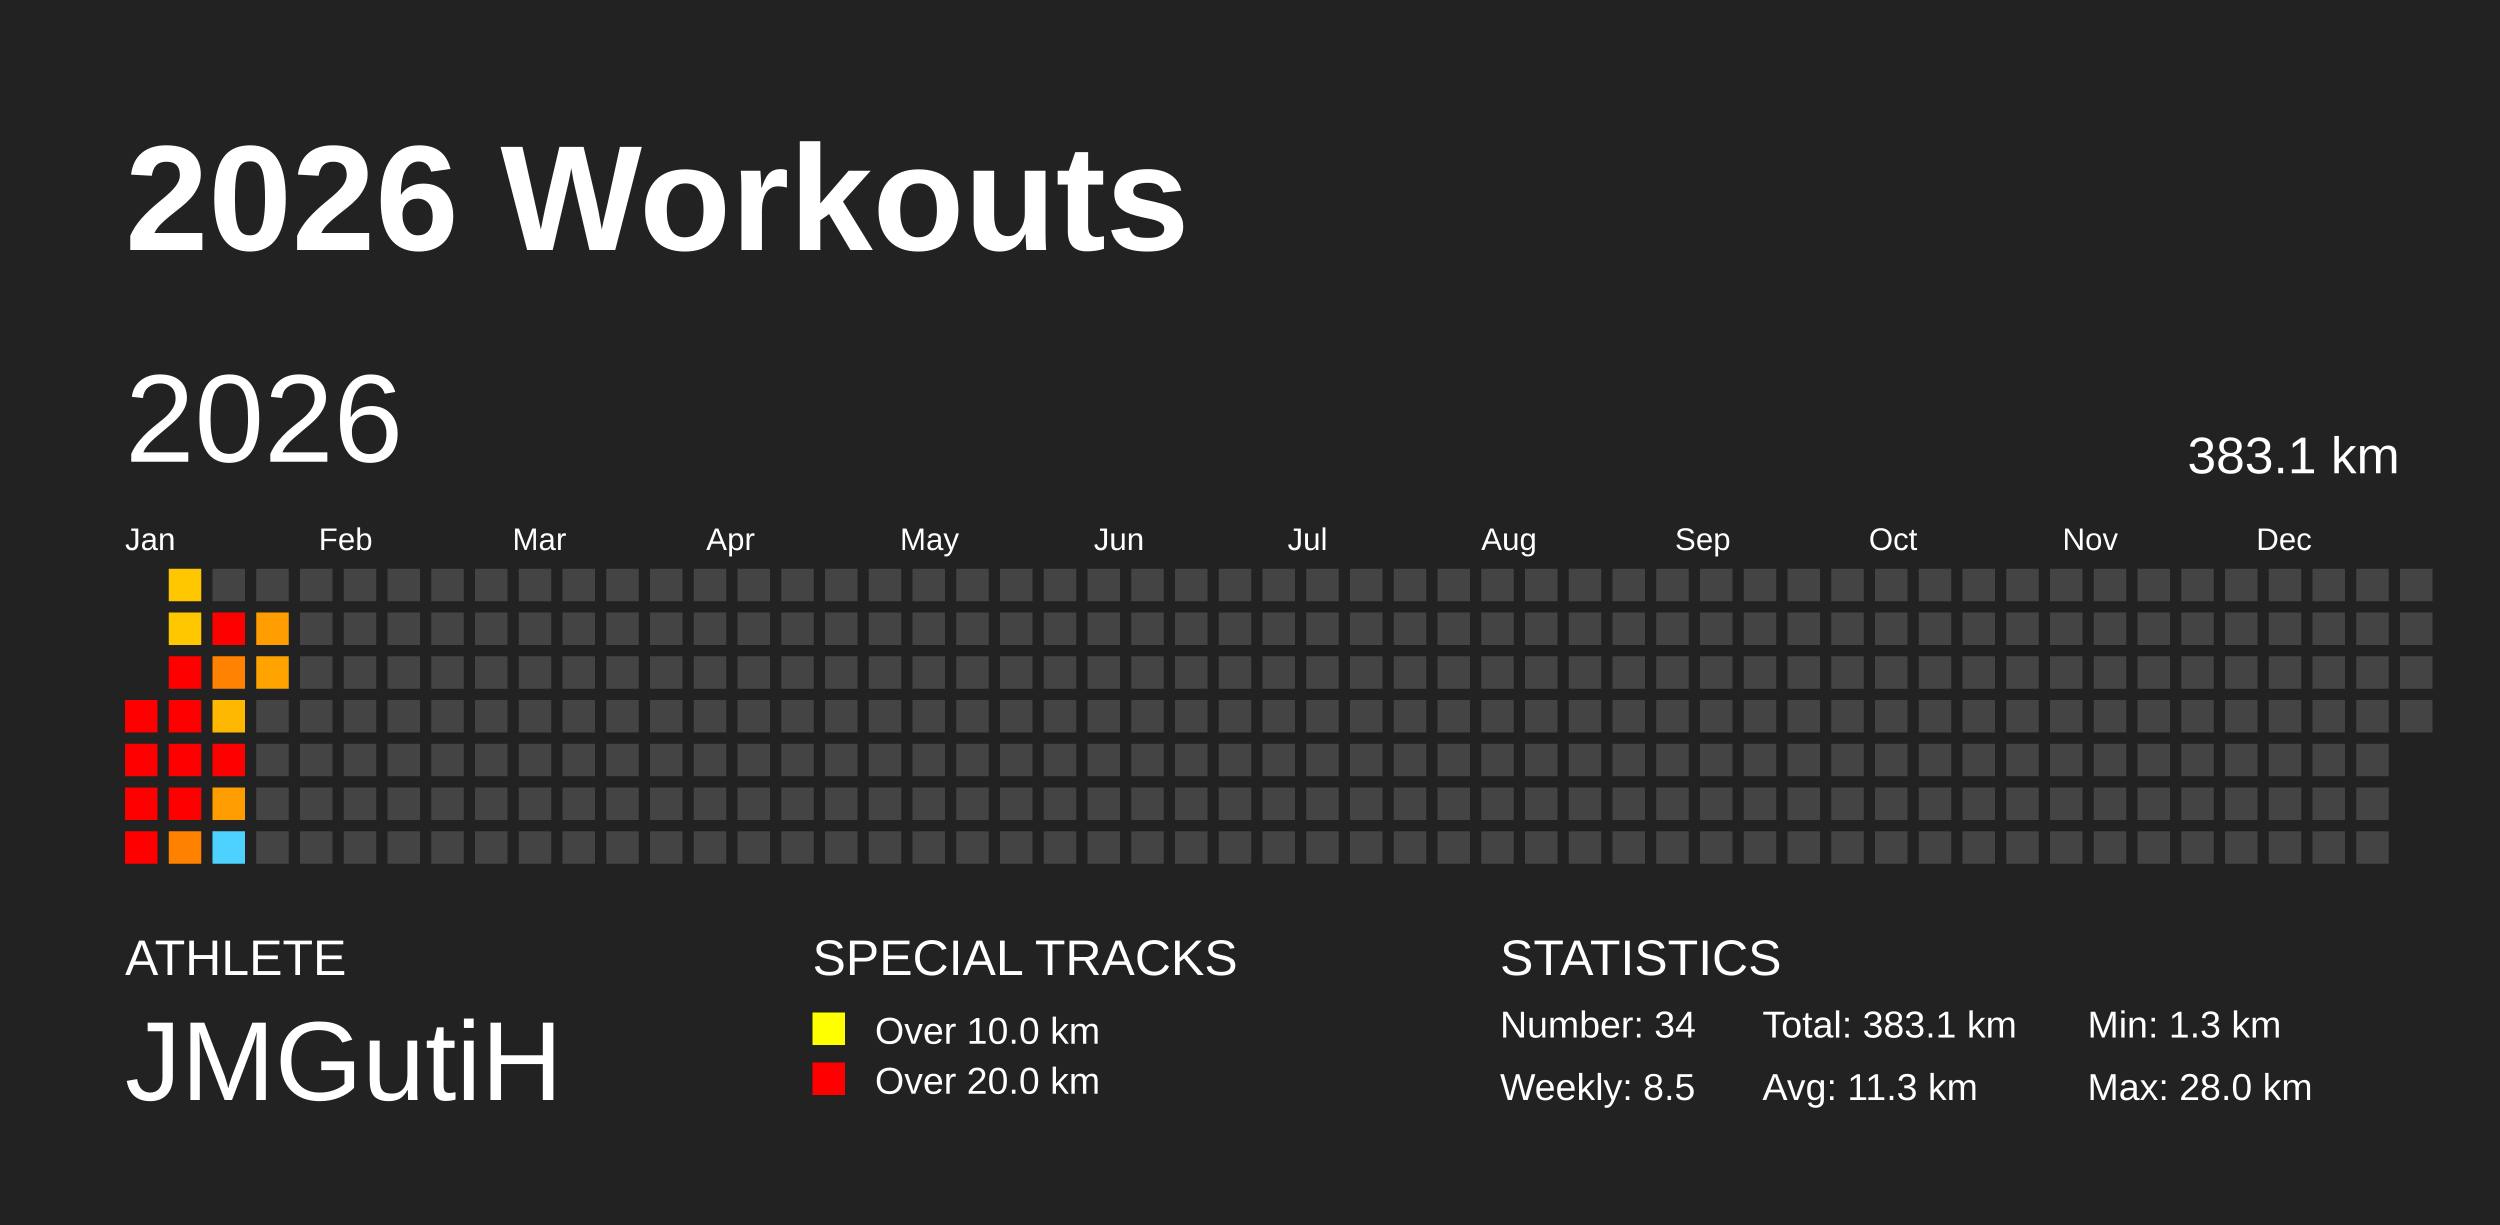
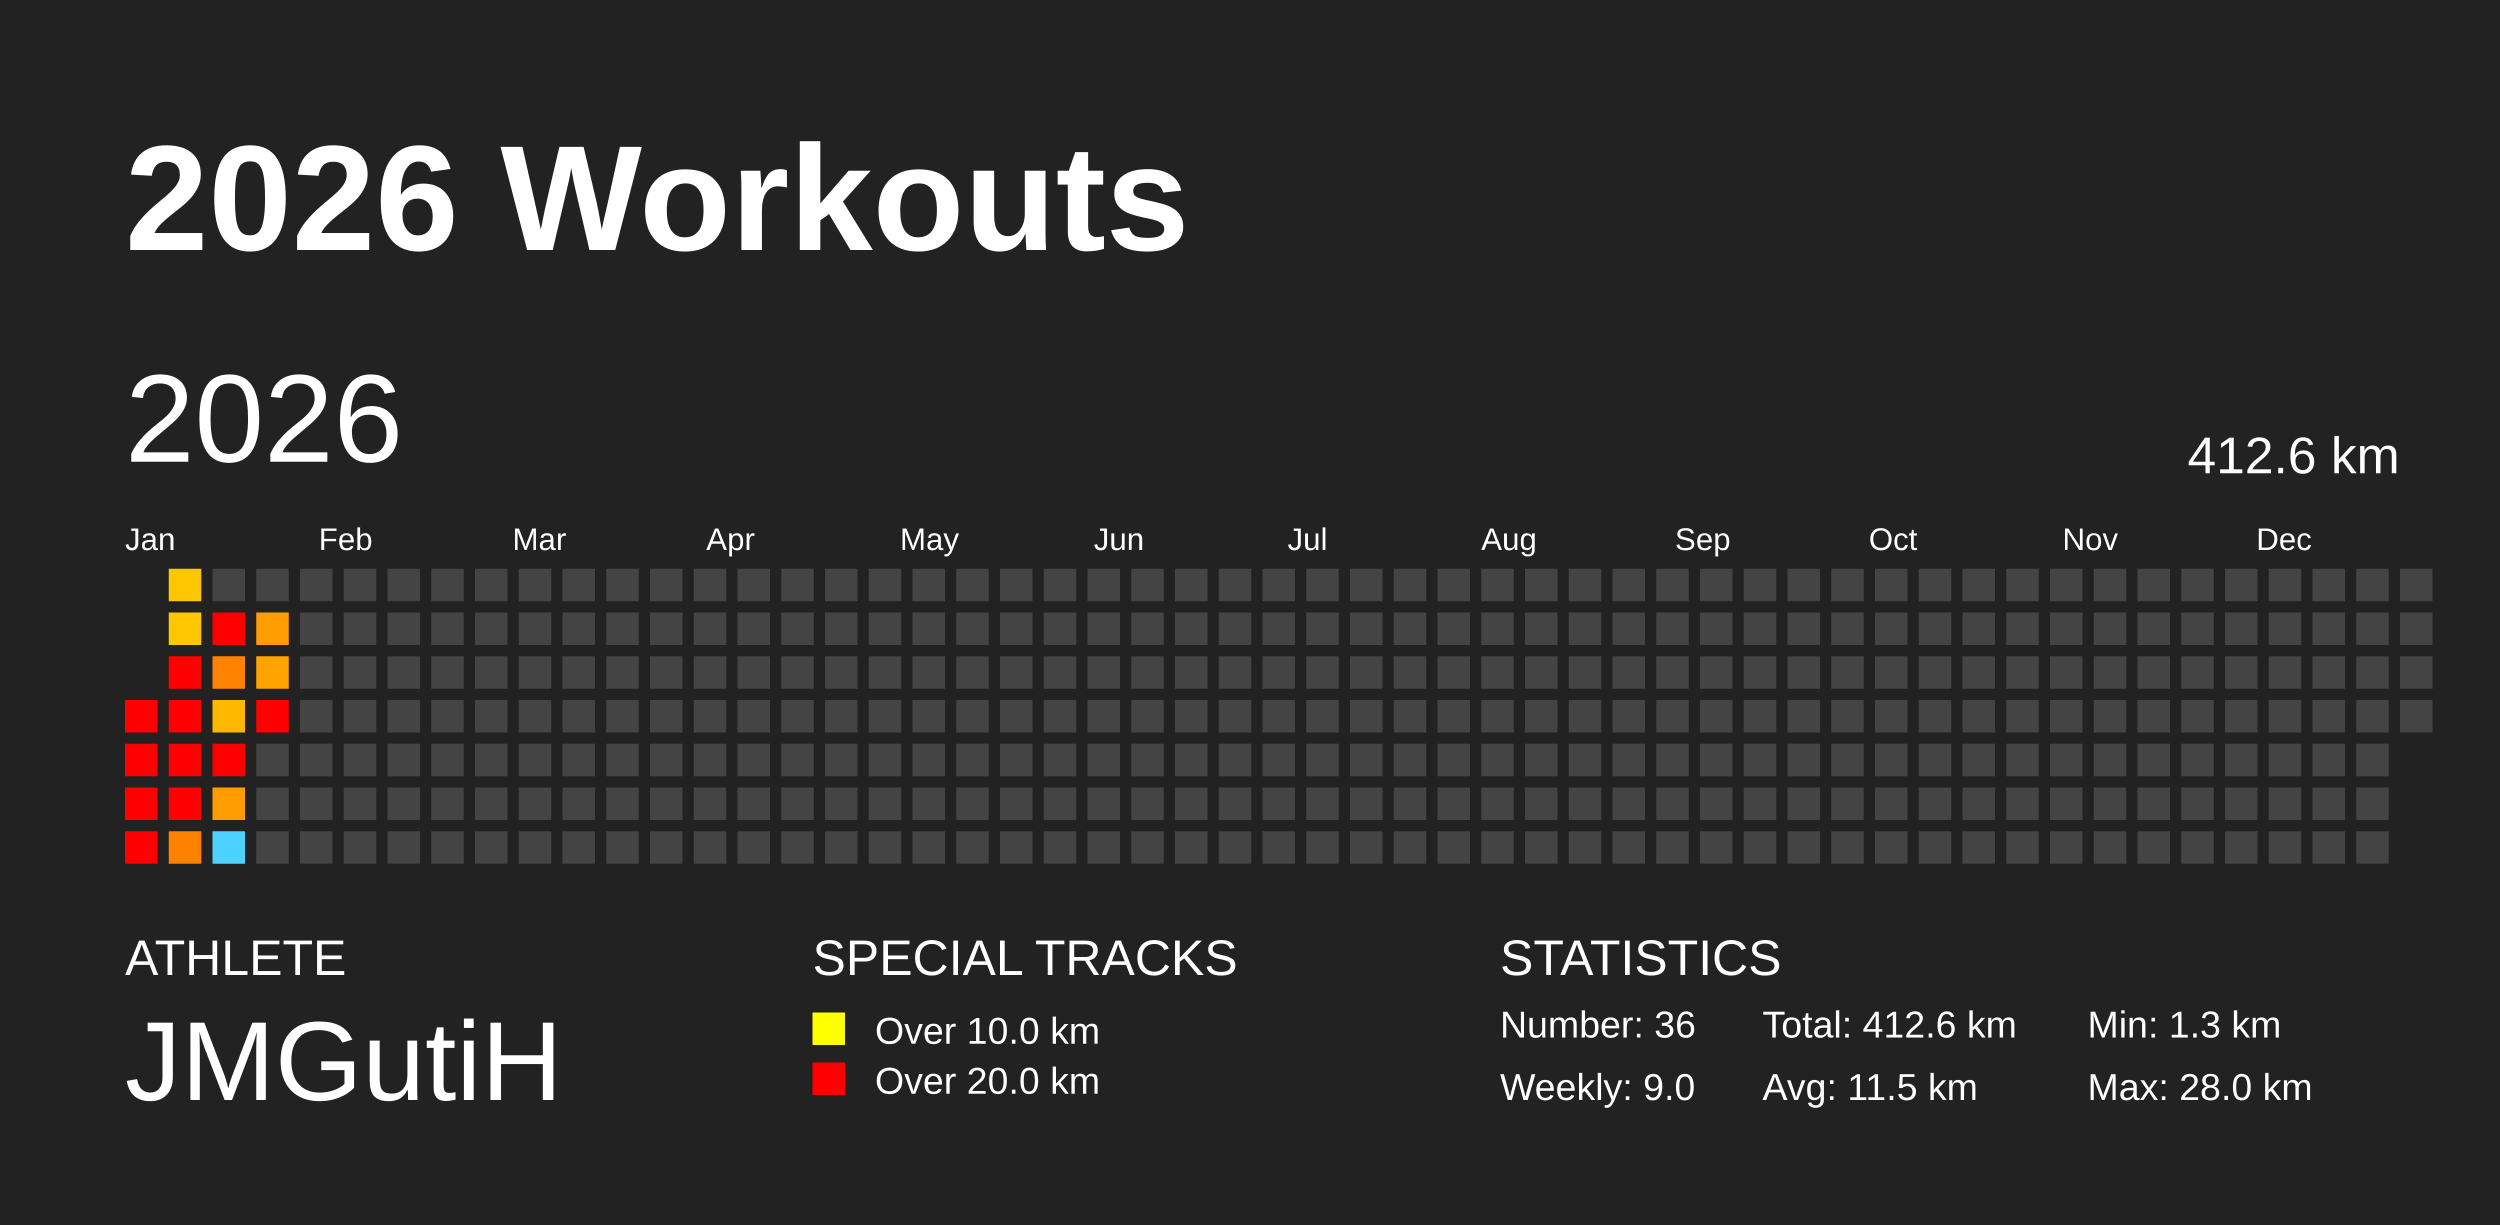
<svg xmlns="http://www.w3.org/2000/svg" baseProfile="full" height="98mm" version="1.1" viewBox="0,0,200,98" width="200mm">
  <defs />
  <rect fill="#222222" height="98" width="200" x="0" y="0" />
  <text fill="#FFFFFF" style="font-size:12px; font-family:Arial; font-weight:bold;" x="10" y="20">2026 Workouts</text>
  <text fill="#FFFFFF" style="font-size:4px; font-family:Arial" x="10" y="78">ATHLETE</text>
  <text fill="#FFFFFF" style="font-size:9px; font-family:Arial" x="10" y="88">JMGutiH</text>
  <text fill="#FFFFFF" style="font-size:4px; font-family:Arial" x="65" y="78">SPECIAL TRACKS</text>
  <rect fill="yellow" height="2.6" width="2.6" x="65" y="81" />
  <text fill="#FFFFFF" style="font-size:3px; font-family:Arial" x="70" y="83.5">Over 10.0 km</text>
  <rect fill="red" height="2.6" width="2.6" x="65" y="85" />
  <text fill="#FFFFFF" style="font-size:3px; font-family:Arial" x="70" y="87.5">Over 20.0 km</text>
  <text fill="#FFFFFF" style="font-size:4px; font-family:Arial" x="120" y="78">STATISTICS</text>
-   <text fill="#FFFFFF" style="font-size:3px; font-family:Arial" x="120" y="83">Number: 34</text>
-   <text fill="#FFFFFF" style="font-size:3px; font-family:Arial" x="120" y="88">Weekly: 8.5</text>
-   <text fill="#FFFFFF" style="font-size:3px; font-family:Arial" x="141" y="83">Total: 383.1 km</text>
-   <text fill="#FFFFFF" style="font-size:3px; font-family:Arial" x="141" y="88">Avg: 11.3 km</text>
+   <text fill="#FFFFFF" style="font-size:3px; font-family:Arial" x="120" y="83">Number: 36</text>
+   <text fill="#FFFFFF" style="font-size:3px; font-family:Arial" x="120" y="88">Weekly: 9.0</text>
+   <text fill="#FFFFFF" style="font-size:3px; font-family:Arial" x="141" y="83">Total: 412.6 km</text>
+   <text fill="#FFFFFF" style="font-size:3px; font-family:Arial" x="141" y="88">Avg: 11.5 km</text>
  <text fill="#FFFFFF" style="font-size:3px; font-family:Arial" x="167" y="83">Min: 1.3 km</text>
  <text fill="#FFFFFF" style="font-size:3px; font-family:Arial" x="167" y="88">Max: 28.0 km</text>
  <text dominant-baseline="hanging" fill="#FFFFFF" style="font-size:10.0px; font-family:Arial;" x="10" y="30">2026</text>
-   <text dominant-baseline="hanging" fill="#FFFFFF" style="font-size:4.125px; font-family:Arial;" x="175" y="35">383.1 km</text>
+   <text dominant-baseline="hanging" fill="#FFFFFF" style="font-size:4.125px; font-family:Arial;" x="175" y="35">412.6 km</text>
  <text fill="#FFFFFF" style="font-size:2.5px; font-family:Arial" x="10.0" y="44">Jan</text>
  <text fill="#FFFFFF" style="font-size:2.5px; font-family:Arial" x="25.5" y="44">Feb</text>
  <text fill="#FFFFFF" style="font-size:2.5px; font-family:Arial" x="41.0" y="44">Mar</text>
  <text fill="#FFFFFF" style="font-size:2.5px; font-family:Arial" x="56.5" y="44">Apr</text>
  <text fill="#FFFFFF" style="font-size:2.5px; font-family:Arial" x="72.0" y="44">May</text>
  <text fill="#FFFFFF" style="font-size:2.5px; font-family:Arial" x="87.5" y="44">Jun</text>
  <text fill="#FFFFFF" style="font-size:2.5px; font-family:Arial" x="103.0" y="44">Jul</text>
  <text fill="#FFFFFF" style="font-size:2.5px; font-family:Arial" x="118.5" y="44">Aug</text>
  <text fill="#FFFFFF" style="font-size:2.5px; font-family:Arial" x="134.0" y="44">Sep</text>
  <text fill="#FFFFFF" style="font-size:2.5px; font-family:Arial" x="149.5" y="44">Oct</text>
  <text fill="#FFFFFF" style="font-size:2.5px; font-family:Arial" x="165.0" y="44">Nov</text>
  <text fill="#FFFFFF" style="font-size:2.5px; font-family:Arial" x="180.5" y="44">Dec</text>
  <rect fill="red" height="2.6" width="2.6" x="10.0" y="56.0" />
  <rect fill="red" height="2.6" width="2.6" x="10.0" y="59.5" />
  <rect fill="red" height="2.6" width="2.6" x="10.0" y="63.0" />
  <rect fill="red" height="2.6" width="2.6" x="10.0" y="66.5" />
  <rect fill="#ffc700" height="2.6" width="2.6" x="13.5" y="45.5" />
  <rect fill="#ffc700" height="2.6" width="2.6" x="13.5" y="49.0" />
  <rect fill="red" height="2.6" width="2.6" x="13.5" y="52.5" />
  <rect fill="red" height="2.6" width="2.6" x="13.5" y="56.0" />
  <rect fill="red" height="2.6" width="2.6" x="13.5" y="59.5" />
  <rect fill="red" height="2.6" width="2.6" x="13.5" y="63.0" />
  <rect fill="#ff8100" height="2.6" width="2.6" x="13.5" y="66.5" />
  <rect fill="#444444" height="2.6" width="2.6" x="17.0" y="45.5" />
  <rect fill="red" height="2.6" width="2.6" x="17.0" y="49.0" />
  <rect fill="#ff8300" height="2.6" width="2.6" x="17.0" y="52.5" />
  <rect fill="#ffb800" height="2.6" width="2.6" x="17.0" y="56.0" />
  <rect fill="red" height="2.6" width="2.6" x="17.0" y="59.5" />
  <rect fill="#ff9d00" height="2.6" width="2.6" x="17.0" y="63.0" />
  <rect fill="#4dd2ff" height="2.6" width="2.6" x="17.0" y="66.5" />
  <rect fill="#444444" height="2.6" width="2.6" x="20.5" y="45.5" />
  <rect fill="#ff9d00" height="2.6" width="2.6" x="20.5" y="49.0" />
  <rect fill="#ffa300" height="2.6" width="2.6" x="20.5" y="52.5" />
-   <rect fill="#444444" height="2.6" width="2.6" x="20.5" y="56.0" />
+   <rect fill="red" height="2.6" width="2.6" x="20.5" y="56.0" />
  <rect fill="#444444" height="2.6" width="2.6" x="20.5" y="59.5" />
  <rect fill="#444444" height="2.6" width="2.6" x="20.5" y="63.0" />
  <rect fill="#444444" height="2.6" width="2.6" x="20.5" y="66.5" />
  <rect fill="#444444" height="2.6" width="2.6" x="24.0" y="45.5" />
  <rect fill="#444444" height="2.6" width="2.6" x="24.0" y="49.0" />
  <rect fill="#444444" height="2.6" width="2.6" x="24.0" y="52.5" />
  <rect fill="#444444" height="2.6" width="2.6" x="24.0" y="56.0" />
  <rect fill="#444444" height="2.6" width="2.6" x="24.0" y="59.5" />
  <rect fill="#444444" height="2.6" width="2.6" x="24.0" y="63.0" />
  <rect fill="#444444" height="2.6" width="2.6" x="24.0" y="66.5" />
  <rect fill="#444444" height="2.6" width="2.6" x="27.5" y="45.5" />
  <rect fill="#444444" height="2.6" width="2.6" x="27.5" y="49.0" />
  <rect fill="#444444" height="2.6" width="2.6" x="27.5" y="52.5" />
  <rect fill="#444444" height="2.6" width="2.6" x="27.5" y="56.0" />
  <rect fill="#444444" height="2.6" width="2.6" x="27.5" y="59.5" />
  <rect fill="#444444" height="2.6" width="2.6" x="27.5" y="63.0" />
  <rect fill="#444444" height="2.6" width="2.6" x="27.5" y="66.5" />
  <rect fill="#444444" height="2.6" width="2.6" x="31.0" y="45.5" />
  <rect fill="#444444" height="2.6" width="2.6" x="31.0" y="49.0" />
  <rect fill="#444444" height="2.6" width="2.6" x="31.0" y="52.5" />
  <rect fill="#444444" height="2.6" width="2.6" x="31.0" y="56.0" />
  <rect fill="#444444" height="2.6" width="2.6" x="31.0" y="59.5" />
  <rect fill="#444444" height="2.6" width="2.6" x="31.0" y="63.0" />
  <rect fill="#444444" height="2.6" width="2.6" x="31.0" y="66.5" />
  <rect fill="#444444" height="2.6" width="2.6" x="34.5" y="45.5" />
  <rect fill="#444444" height="2.6" width="2.6" x="34.5" y="49.0" />
  <rect fill="#444444" height="2.6" width="2.6" x="34.5" y="52.5" />
  <rect fill="#444444" height="2.6" width="2.6" x="34.5" y="56.0" />
  <rect fill="#444444" height="2.6" width="2.6" x="34.5" y="59.5" />
  <rect fill="#444444" height="2.6" width="2.6" x="34.5" y="63.0" />
  <rect fill="#444444" height="2.6" width="2.6" x="34.5" y="66.5" />
  <rect fill="#444444" height="2.6" width="2.6" x="38.0" y="45.5" />
  <rect fill="#444444" height="2.6" width="2.6" x="38.0" y="49.0" />
  <rect fill="#444444" height="2.6" width="2.6" x="38.0" y="52.5" />
  <rect fill="#444444" height="2.6" width="2.6" x="38.0" y="56.0" />
  <rect fill="#444444" height="2.6" width="2.6" x="38.0" y="59.5" />
  <rect fill="#444444" height="2.6" width="2.6" x="38.0" y="63.0" />
  <rect fill="#444444" height="2.6" width="2.6" x="38.0" y="66.5" />
  <rect fill="#444444" height="2.6" width="2.6" x="41.5" y="45.5" />
  <rect fill="#444444" height="2.6" width="2.6" x="41.5" y="49.0" />
  <rect fill="#444444" height="2.6" width="2.6" x="41.5" y="52.5" />
  <rect fill="#444444" height="2.6" width="2.6" x="41.5" y="56.0" />
  <rect fill="#444444" height="2.6" width="2.6" x="41.5" y="59.5" />
  <rect fill="#444444" height="2.6" width="2.6" x="41.5" y="63.0" />
  <rect fill="#444444" height="2.6" width="2.6" x="41.5" y="66.5" />
  <rect fill="#444444" height="2.6" width="2.6" x="45.0" y="45.5" />
  <rect fill="#444444" height="2.6" width="2.6" x="45.0" y="49.0" />
  <rect fill="#444444" height="2.6" width="2.6" x="45.0" y="52.5" />
  <rect fill="#444444" height="2.6" width="2.6" x="45.0" y="56.0" />
  <rect fill="#444444" height="2.6" width="2.6" x="45.0" y="59.5" />
  <rect fill="#444444" height="2.6" width="2.6" x="45.0" y="63.0" />
  <rect fill="#444444" height="2.6" width="2.6" x="45.0" y="66.5" />
  <rect fill="#444444" height="2.6" width="2.6" x="48.5" y="45.5" />
  <rect fill="#444444" height="2.6" width="2.6" x="48.5" y="49.0" />
  <rect fill="#444444" height="2.6" width="2.6" x="48.5" y="52.5" />
  <rect fill="#444444" height="2.6" width="2.6" x="48.5" y="56.0" />
  <rect fill="#444444" height="2.6" width="2.6" x="48.5" y="59.5" />
  <rect fill="#444444" height="2.6" width="2.6" x="48.5" y="63.0" />
  <rect fill="#444444" height="2.6" width="2.6" x="48.5" y="66.5" />
  <rect fill="#444444" height="2.6" width="2.6" x="52.0" y="45.5" />
  <rect fill="#444444" height="2.6" width="2.6" x="52.0" y="49.0" />
  <rect fill="#444444" height="2.6" width="2.6" x="52.0" y="52.5" />
  <rect fill="#444444" height="2.6" width="2.6" x="52.0" y="56.0" />
  <rect fill="#444444" height="2.6" width="2.6" x="52.0" y="59.5" />
  <rect fill="#444444" height="2.6" width="2.6" x="52.0" y="63.0" />
  <rect fill="#444444" height="2.6" width="2.6" x="52.0" y="66.5" />
  <rect fill="#444444" height="2.6" width="2.6" x="55.5" y="45.5" />
  <rect fill="#444444" height="2.6" width="2.6" x="55.5" y="49.0" />
  <rect fill="#444444" height="2.6" width="2.6" x="55.5" y="52.5" />
  <rect fill="#444444" height="2.6" width="2.6" x="55.5" y="56.0" />
  <rect fill="#444444" height="2.6" width="2.6" x="55.5" y="59.5" />
  <rect fill="#444444" height="2.6" width="2.6" x="55.5" y="63.0" />
  <rect fill="#444444" height="2.6" width="2.6" x="55.5" y="66.5" />
  <rect fill="#444444" height="2.6" width="2.6" x="59.0" y="45.5" />
  <rect fill="#444444" height="2.6" width="2.6" x="59.0" y="49.0" />
  <rect fill="#444444" height="2.6" width="2.6" x="59.0" y="52.5" />
  <rect fill="#444444" height="2.6" width="2.6" x="59.0" y="56.0" />
  <rect fill="#444444" height="2.6" width="2.6" x="59.0" y="59.5" />
  <rect fill="#444444" height="2.6" width="2.6" x="59.0" y="63.0" />
  <rect fill="#444444" height="2.6" width="2.6" x="59.0" y="66.5" />
  <rect fill="#444444" height="2.6" width="2.6" x="62.5" y="45.5" />
  <rect fill="#444444" height="2.6" width="2.6" x="62.5" y="49.0" />
  <rect fill="#444444" height="2.6" width="2.6" x="62.5" y="52.5" />
  <rect fill="#444444" height="2.6" width="2.6" x="62.5" y="56.0" />
  <rect fill="#444444" height="2.6" width="2.6" x="62.5" y="59.5" />
  <rect fill="#444444" height="2.6" width="2.6" x="62.5" y="63.0" />
  <rect fill="#444444" height="2.6" width="2.6" x="62.5" y="66.5" />
  <rect fill="#444444" height="2.6" width="2.6" x="66.0" y="45.5" />
  <rect fill="#444444" height="2.6" width="2.6" x="66.0" y="49.0" />
  <rect fill="#444444" height="2.6" width="2.6" x="66.0" y="52.5" />
  <rect fill="#444444" height="2.6" width="2.6" x="66.0" y="56.0" />
  <rect fill="#444444" height="2.6" width="2.6" x="66.0" y="59.5" />
  <rect fill="#444444" height="2.6" width="2.6" x="66.0" y="63.0" />
  <rect fill="#444444" height="2.6" width="2.6" x="66.0" y="66.5" />
  <rect fill="#444444" height="2.6" width="2.6" x="69.5" y="45.5" />
  <rect fill="#444444" height="2.6" width="2.6" x="69.5" y="49.0" />
  <rect fill="#444444" height="2.6" width="2.6" x="69.5" y="52.5" />
  <rect fill="#444444" height="2.6" width="2.6" x="69.5" y="56.0" />
  <rect fill="#444444" height="2.6" width="2.6" x="69.5" y="59.5" />
  <rect fill="#444444" height="2.6" width="2.6" x="69.5" y="63.0" />
  <rect fill="#444444" height="2.6" width="2.6" x="69.5" y="66.5" />
  <rect fill="#444444" height="2.6" width="2.6" x="73.0" y="45.5" />
  <rect fill="#444444" height="2.6" width="2.6" x="73.0" y="49.0" />
  <rect fill="#444444" height="2.6" width="2.6" x="73.0" y="52.5" />
  <rect fill="#444444" height="2.6" width="2.6" x="73.0" y="56.0" />
  <rect fill="#444444" height="2.6" width="2.6" x="73.0" y="59.5" />
  <rect fill="#444444" height="2.6" width="2.6" x="73.0" y="63.0" />
  <rect fill="#444444" height="2.6" width="2.6" x="73.0" y="66.5" />
  <rect fill="#444444" height="2.6" width="2.6" x="76.5" y="45.5" />
  <rect fill="#444444" height="2.6" width="2.6" x="76.5" y="49.0" />
  <rect fill="#444444" height="2.6" width="2.6" x="76.5" y="52.5" />
  <rect fill="#444444" height="2.6" width="2.6" x="76.5" y="56.0" />
  <rect fill="#444444" height="2.6" width="2.6" x="76.5" y="59.5" />
  <rect fill="#444444" height="2.6" width="2.6" x="76.5" y="63.0" />
  <rect fill="#444444" height="2.6" width="2.6" x="76.5" y="66.5" />
  <rect fill="#444444" height="2.6" width="2.6" x="80.0" y="45.5" />
  <rect fill="#444444" height="2.6" width="2.6" x="80.0" y="49.0" />
  <rect fill="#444444" height="2.6" width="2.6" x="80.0" y="52.5" />
  <rect fill="#444444" height="2.6" width="2.6" x="80.0" y="56.0" />
  <rect fill="#444444" height="2.6" width="2.6" x="80.0" y="59.5" />
  <rect fill="#444444" height="2.6" width="2.6" x="80.0" y="63.0" />
  <rect fill="#444444" height="2.6" width="2.6" x="80.0" y="66.5" />
  <rect fill="#444444" height="2.6" width="2.6" x="83.5" y="45.5" />
  <rect fill="#444444" height="2.6" width="2.6" x="83.5" y="49.0" />
  <rect fill="#444444" height="2.6" width="2.6" x="83.5" y="52.5" />
  <rect fill="#444444" height="2.6" width="2.6" x="83.5" y="56.0" />
  <rect fill="#444444" height="2.6" width="2.6" x="83.5" y="59.5" />
  <rect fill="#444444" height="2.6" width="2.6" x="83.5" y="63.0" />
  <rect fill="#444444" height="2.6" width="2.6" x="83.5" y="66.5" />
  <rect fill="#444444" height="2.6" width="2.6" x="87.0" y="45.5" />
  <rect fill="#444444" height="2.6" width="2.6" x="87.0" y="49.0" />
  <rect fill="#444444" height="2.6" width="2.6" x="87.0" y="52.5" />
  <rect fill="#444444" height="2.6" width="2.6" x="87.0" y="56.0" />
  <rect fill="#444444" height="2.6" width="2.6" x="87.0" y="59.5" />
  <rect fill="#444444" height="2.6" width="2.6" x="87.0" y="63.0" />
  <rect fill="#444444" height="2.6" width="2.6" x="87.0" y="66.5" />
  <rect fill="#444444" height="2.6" width="2.6" x="90.5" y="45.5" />
  <rect fill="#444444" height="2.6" width="2.6" x="90.5" y="49.0" />
  <rect fill="#444444" height="2.6" width="2.6" x="90.5" y="52.5" />
  <rect fill="#444444" height="2.6" width="2.6" x="90.5" y="56.0" />
  <rect fill="#444444" height="2.6" width="2.6" x="90.5" y="59.5" />
  <rect fill="#444444" height="2.6" width="2.6" x="90.5" y="63.0" />
  <rect fill="#444444" height="2.6" width="2.6" x="90.5" y="66.5" />
  <rect fill="#444444" height="2.6" width="2.6" x="94.0" y="45.5" />
  <rect fill="#444444" height="2.6" width="2.6" x="94.0" y="49.0" />
  <rect fill="#444444" height="2.6" width="2.6" x="94.0" y="52.5" />
  <rect fill="#444444" height="2.6" width="2.6" x="94.0" y="56.0" />
  <rect fill="#444444" height="2.6" width="2.6" x="94.0" y="59.5" />
  <rect fill="#444444" height="2.6" width="2.6" x="94.0" y="63.0" />
  <rect fill="#444444" height="2.6" width="2.6" x="94.0" y="66.5" />
  <rect fill="#444444" height="2.6" width="2.6" x="97.5" y="45.5" />
  <rect fill="#444444" height="2.6" width="2.6" x="97.5" y="49.0" />
  <rect fill="#444444" height="2.6" width="2.6" x="97.5" y="52.5" />
  <rect fill="#444444" height="2.6" width="2.6" x="97.5" y="56.0" />
  <rect fill="#444444" height="2.6" width="2.6" x="97.5" y="59.5" />
  <rect fill="#444444" height="2.6" width="2.6" x="97.5" y="63.0" />
  <rect fill="#444444" height="2.6" width="2.6" x="97.5" y="66.5" />
  <rect fill="#444444" height="2.6" width="2.6" x="101.0" y="45.5" />
  <rect fill="#444444" height="2.6" width="2.6" x="101.0" y="49.0" />
  <rect fill="#444444" height="2.6" width="2.6" x="101.0" y="52.5" />
  <rect fill="#444444" height="2.6" width="2.6" x="101.0" y="56.0" />
  <rect fill="#444444" height="2.6" width="2.6" x="101.0" y="59.5" />
  <rect fill="#444444" height="2.6" width="2.6" x="101.0" y="63.0" />
  <rect fill="#444444" height="2.6" width="2.6" x="101.0" y="66.5" />
  <rect fill="#444444" height="2.6" width="2.6" x="104.5" y="45.5" />
  <rect fill="#444444" height="2.6" width="2.6" x="104.5" y="49.0" />
  <rect fill="#444444" height="2.6" width="2.6" x="104.5" y="52.5" />
  <rect fill="#444444" height="2.6" width="2.6" x="104.5" y="56.0" />
  <rect fill="#444444" height="2.6" width="2.6" x="104.5" y="59.5" />
  <rect fill="#444444" height="2.6" width="2.6" x="104.5" y="63.0" />
  <rect fill="#444444" height="2.6" width="2.6" x="104.5" y="66.5" />
  <rect fill="#444444" height="2.6" width="2.6" x="108.0" y="45.5" />
  <rect fill="#444444" height="2.6" width="2.6" x="108.0" y="49.0" />
  <rect fill="#444444" height="2.6" width="2.6" x="108.0" y="52.5" />
  <rect fill="#444444" height="2.6" width="2.6" x="108.0" y="56.0" />
  <rect fill="#444444" height="2.6" width="2.6" x="108.0" y="59.5" />
  <rect fill="#444444" height="2.6" width="2.6" x="108.0" y="63.0" />
  <rect fill="#444444" height="2.6" width="2.6" x="108.0" y="66.5" />
  <rect fill="#444444" height="2.6" width="2.6" x="111.5" y="45.5" />
  <rect fill="#444444" height="2.6" width="2.6" x="111.5" y="49.0" />
  <rect fill="#444444" height="2.6" width="2.6" x="111.5" y="52.5" />
  <rect fill="#444444" height="2.6" width="2.6" x="111.5" y="56.0" />
  <rect fill="#444444" height="2.6" width="2.6" x="111.5" y="59.5" />
  <rect fill="#444444" height="2.6" width="2.6" x="111.5" y="63.0" />
  <rect fill="#444444" height="2.6" width="2.6" x="111.5" y="66.5" />
  <rect fill="#444444" height="2.6" width="2.6" x="115.0" y="45.5" />
  <rect fill="#444444" height="2.6" width="2.6" x="115.0" y="49.0" />
  <rect fill="#444444" height="2.6" width="2.6" x="115.0" y="52.5" />
  <rect fill="#444444" height="2.6" width="2.6" x="115.0" y="56.0" />
  <rect fill="#444444" height="2.6" width="2.6" x="115.0" y="59.5" />
  <rect fill="#444444" height="2.6" width="2.6" x="115.0" y="63.0" />
  <rect fill="#444444" height="2.6" width="2.6" x="115.0" y="66.5" />
  <rect fill="#444444" height="2.6" width="2.6" x="118.5" y="45.5" />
  <rect fill="#444444" height="2.6" width="2.6" x="118.5" y="49.0" />
  <rect fill="#444444" height="2.6" width="2.6" x="118.5" y="52.5" />
  <rect fill="#444444" height="2.6" width="2.6" x="118.5" y="56.0" />
  <rect fill="#444444" height="2.6" width="2.6" x="118.5" y="59.5" />
  <rect fill="#444444" height="2.6" width="2.6" x="118.5" y="63.0" />
  <rect fill="#444444" height="2.6" width="2.6" x="118.5" y="66.5" />
  <rect fill="#444444" height="2.6" width="2.6" x="122.0" y="45.5" />
  <rect fill="#444444" height="2.6" width="2.6" x="122.0" y="49.0" />
  <rect fill="#444444" height="2.6" width="2.6" x="122.0" y="52.5" />
  <rect fill="#444444" height="2.6" width="2.6" x="122.0" y="56.0" />
  <rect fill="#444444" height="2.6" width="2.6" x="122.0" y="59.5" />
  <rect fill="#444444" height="2.6" width="2.6" x="122.0" y="63.0" />
  <rect fill="#444444" height="2.6" width="2.6" x="122.0" y="66.5" />
  <rect fill="#444444" height="2.6" width="2.6" x="125.5" y="45.5" />
  <rect fill="#444444" height="2.6" width="2.6" x="125.5" y="49.0" />
  <rect fill="#444444" height="2.6" width="2.6" x="125.5" y="52.5" />
  <rect fill="#444444" height="2.6" width="2.6" x="125.5" y="56.0" />
  <rect fill="#444444" height="2.6" width="2.6" x="125.5" y="59.5" />
  <rect fill="#444444" height="2.6" width="2.6" x="125.5" y="63.0" />
  <rect fill="#444444" height="2.6" width="2.6" x="125.5" y="66.5" />
  <rect fill="#444444" height="2.6" width="2.6" x="129.0" y="45.5" />
  <rect fill="#444444" height="2.6" width="2.6" x="129.0" y="49.0" />
  <rect fill="#444444" height="2.6" width="2.6" x="129.0" y="52.5" />
  <rect fill="#444444" height="2.6" width="2.6" x="129.0" y="56.0" />
  <rect fill="#444444" height="2.6" width="2.6" x="129.0" y="59.5" />
  <rect fill="#444444" height="2.6" width="2.6" x="129.0" y="63.0" />
  <rect fill="#444444" height="2.6" width="2.6" x="129.0" y="66.5" />
  <rect fill="#444444" height="2.6" width="2.6" x="132.5" y="45.5" />
  <rect fill="#444444" height="2.6" width="2.6" x="132.5" y="49.0" />
  <rect fill="#444444" height="2.6" width="2.6" x="132.5" y="52.5" />
  <rect fill="#444444" height="2.6" width="2.6" x="132.5" y="56.0" />
  <rect fill="#444444" height="2.6" width="2.6" x="132.5" y="59.5" />
  <rect fill="#444444" height="2.6" width="2.6" x="132.5" y="63.0" />
  <rect fill="#444444" height="2.6" width="2.6" x="132.5" y="66.5" />
  <rect fill="#444444" height="2.6" width="2.6" x="136.0" y="45.5" />
  <rect fill="#444444" height="2.6" width="2.6" x="136.0" y="49.0" />
  <rect fill="#444444" height="2.6" width="2.6" x="136.0" y="52.5" />
  <rect fill="#444444" height="2.6" width="2.6" x="136.0" y="56.0" />
  <rect fill="#444444" height="2.6" width="2.6" x="136.0" y="59.5" />
  <rect fill="#444444" height="2.6" width="2.6" x="136.0" y="63.0" />
  <rect fill="#444444" height="2.6" width="2.6" x="136.0" y="66.5" />
  <rect fill="#444444" height="2.6" width="2.6" x="139.5" y="45.5" />
  <rect fill="#444444" height="2.6" width="2.6" x="139.5" y="49.0" />
  <rect fill="#444444" height="2.6" width="2.6" x="139.5" y="52.5" />
  <rect fill="#444444" height="2.6" width="2.6" x="139.5" y="56.0" />
  <rect fill="#444444" height="2.6" width="2.6" x="139.5" y="59.5" />
  <rect fill="#444444" height="2.6" width="2.6" x="139.5" y="63.0" />
  <rect fill="#444444" height="2.6" width="2.6" x="139.5" y="66.5" />
  <rect fill="#444444" height="2.6" width="2.6" x="143.0" y="45.5" />
  <rect fill="#444444" height="2.6" width="2.6" x="143.0" y="49.0" />
  <rect fill="#444444" height="2.6" width="2.6" x="143.0" y="52.5" />
  <rect fill="#444444" height="2.6" width="2.6" x="143.0" y="56.0" />
  <rect fill="#444444" height="2.6" width="2.6" x="143.0" y="59.5" />
  <rect fill="#444444" height="2.6" width="2.6" x="143.0" y="63.0" />
  <rect fill="#444444" height="2.6" width="2.6" x="143.0" y="66.5" />
  <rect fill="#444444" height="2.6" width="2.6" x="146.5" y="45.5" />
  <rect fill="#444444" height="2.6" width="2.6" x="146.5" y="49.0" />
  <rect fill="#444444" height="2.6" width="2.6" x="146.5" y="52.5" />
  <rect fill="#444444" height="2.6" width="2.6" x="146.5" y="56.0" />
  <rect fill="#444444" height="2.6" width="2.6" x="146.5" y="59.5" />
  <rect fill="#444444" height="2.6" width="2.6" x="146.5" y="63.0" />
  <rect fill="#444444" height="2.6" width="2.6" x="146.5" y="66.5" />
  <rect fill="#444444" height="2.6" width="2.6" x="150.0" y="45.5" />
  <rect fill="#444444" height="2.6" width="2.6" x="150.0" y="49.0" />
  <rect fill="#444444" height="2.6" width="2.6" x="150.0" y="52.5" />
  <rect fill="#444444" height="2.6" width="2.6" x="150.0" y="56.0" />
  <rect fill="#444444" height="2.6" width="2.6" x="150.0" y="59.5" />
  <rect fill="#444444" height="2.6" width="2.6" x="150.0" y="63.0" />
  <rect fill="#444444" height="2.6" width="2.6" x="150.0" y="66.5" />
  <rect fill="#444444" height="2.6" width="2.6" x="153.5" y="45.5" />
  <rect fill="#444444" height="2.6" width="2.6" x="153.5" y="49.0" />
  <rect fill="#444444" height="2.6" width="2.6" x="153.5" y="52.5" />
  <rect fill="#444444" height="2.6" width="2.6" x="153.5" y="56.0" />
  <rect fill="#444444" height="2.6" width="2.6" x="153.5" y="59.5" />
  <rect fill="#444444" height="2.6" width="2.6" x="153.5" y="63.0" />
  <rect fill="#444444" height="2.6" width="2.6" x="153.5" y="66.5" />
  <rect fill="#444444" height="2.6" width="2.6" x="157.0" y="45.5" />
  <rect fill="#444444" height="2.6" width="2.6" x="157.0" y="49.0" />
  <rect fill="#444444" height="2.6" width="2.6" x="157.0" y="52.5" />
  <rect fill="#444444" height="2.6" width="2.6" x="157.0" y="56.0" />
  <rect fill="#444444" height="2.6" width="2.6" x="157.0" y="59.5" />
  <rect fill="#444444" height="2.6" width="2.6" x="157.0" y="63.0" />
  <rect fill="#444444" height="2.6" width="2.6" x="157.0" y="66.5" />
  <rect fill="#444444" height="2.6" width="2.6" x="160.5" y="45.5" />
  <rect fill="#444444" height="2.6" width="2.6" x="160.5" y="49.0" />
  <rect fill="#444444" height="2.6" width="2.6" x="160.5" y="52.5" />
  <rect fill="#444444" height="2.6" width="2.6" x="160.5" y="56.0" />
  <rect fill="#444444" height="2.6" width="2.6" x="160.5" y="59.5" />
  <rect fill="#444444" height="2.6" width="2.6" x="160.5" y="63.0" />
  <rect fill="#444444" height="2.6" width="2.6" x="160.5" y="66.5" />
  <rect fill="#444444" height="2.6" width="2.6" x="164.0" y="45.5" />
  <rect fill="#444444" height="2.6" width="2.6" x="164.0" y="49.0" />
  <rect fill="#444444" height="2.6" width="2.6" x="164.0" y="52.5" />
  <rect fill="#444444" height="2.6" width="2.6" x="164.0" y="56.0" />
  <rect fill="#444444" height="2.6" width="2.6" x="164.0" y="59.5" />
  <rect fill="#444444" height="2.6" width="2.6" x="164.0" y="63.0" />
  <rect fill="#444444" height="2.6" width="2.6" x="164.0" y="66.5" />
  <rect fill="#444444" height="2.6" width="2.6" x="167.5" y="45.5" />
  <rect fill="#444444" height="2.6" width="2.6" x="167.5" y="49.0" />
  <rect fill="#444444" height="2.6" width="2.6" x="167.5" y="52.5" />
  <rect fill="#444444" height="2.6" width="2.6" x="167.5" y="56.0" />
  <rect fill="#444444" height="2.6" width="2.6" x="167.5" y="59.5" />
  <rect fill="#444444" height="2.6" width="2.6" x="167.5" y="63.0" />
  <rect fill="#444444" height="2.6" width="2.6" x="167.5" y="66.5" />
  <rect fill="#444444" height="2.6" width="2.6" x="171.0" y="45.5" />
  <rect fill="#444444" height="2.6" width="2.6" x="171.0" y="49.0" />
  <rect fill="#444444" height="2.6" width="2.6" x="171.0" y="52.5" />
  <rect fill="#444444" height="2.6" width="2.6" x="171.0" y="56.0" />
  <rect fill="#444444" height="2.6" width="2.6" x="171.0" y="59.5" />
  <rect fill="#444444" height="2.6" width="2.6" x="171.0" y="63.0" />
  <rect fill="#444444" height="2.6" width="2.6" x="171.0" y="66.5" />
  <rect fill="#444444" height="2.6" width="2.6" x="174.5" y="45.5" />
  <rect fill="#444444" height="2.6" width="2.6" x="174.5" y="49.0" />
  <rect fill="#444444" height="2.6" width="2.6" x="174.5" y="52.5" />
  <rect fill="#444444" height="2.6" width="2.6" x="174.5" y="56.0" />
  <rect fill="#444444" height="2.6" width="2.6" x="174.5" y="59.5" />
  <rect fill="#444444" height="2.6" width="2.6" x="174.5" y="63.0" />
  <rect fill="#444444" height="2.6" width="2.6" x="174.5" y="66.5" />
  <rect fill="#444444" height="2.6" width="2.6" x="178.0" y="45.5" />
  <rect fill="#444444" height="2.6" width="2.6" x="178.0" y="49.0" />
  <rect fill="#444444" height="2.6" width="2.6" x="178.0" y="52.5" />
  <rect fill="#444444" height="2.6" width="2.6" x="178.0" y="56.0" />
  <rect fill="#444444" height="2.6" width="2.6" x="178.0" y="59.5" />
  <rect fill="#444444" height="2.6" width="2.6" x="178.0" y="63.0" />
  <rect fill="#444444" height="2.6" width="2.6" x="178.0" y="66.5" />
  <rect fill="#444444" height="2.6" width="2.6" x="181.5" y="45.5" />
  <rect fill="#444444" height="2.6" width="2.6" x="181.5" y="49.0" />
  <rect fill="#444444" height="2.6" width="2.6" x="181.5" y="52.5" />
  <rect fill="#444444" height="2.6" width="2.6" x="181.5" y="56.0" />
  <rect fill="#444444" height="2.6" width="2.6" x="181.5" y="59.5" />
  <rect fill="#444444" height="2.6" width="2.6" x="181.5" y="63.0" />
  <rect fill="#444444" height="2.6" width="2.6" x="181.5" y="66.5" />
  <rect fill="#444444" height="2.6" width="2.6" x="185.0" y="45.5" />
  <rect fill="#444444" height="2.6" width="2.6" x="185.0" y="49.0" />
  <rect fill="#444444" height="2.6" width="2.6" x="185.0" y="52.5" />
  <rect fill="#444444" height="2.6" width="2.6" x="185.0" y="56.0" />
  <rect fill="#444444" height="2.6" width="2.6" x="185.0" y="59.5" />
  <rect fill="#444444" height="2.6" width="2.6" x="185.0" y="63.0" />
  <rect fill="#444444" height="2.6" width="2.6" x="185.0" y="66.5" />
  <rect fill="#444444" height="2.6" width="2.6" x="188.5" y="45.5" />
  <rect fill="#444444" height="2.6" width="2.6" x="188.5" y="49.0" />
  <rect fill="#444444" height="2.6" width="2.6" x="188.5" y="52.5" />
  <rect fill="#444444" height="2.6" width="2.6" x="188.5" y="56.0" />
  <rect fill="#444444" height="2.6" width="2.6" x="188.5" y="59.5" />
  <rect fill="#444444" height="2.6" width="2.6" x="188.5" y="63.0" />
  <rect fill="#444444" height="2.6" width="2.6" x="188.5" y="66.5" />
  <rect fill="#444444" height="2.6" width="2.6" x="192.0" y="45.5" />
  <rect fill="#444444" height="2.6" width="2.6" x="192.0" y="49.0" />
  <rect fill="#444444" height="2.6" width="2.6" x="192.0" y="52.5" />
  <rect fill="#444444" height="2.6" width="2.6" x="192.0" y="56.0" />
</svg>
